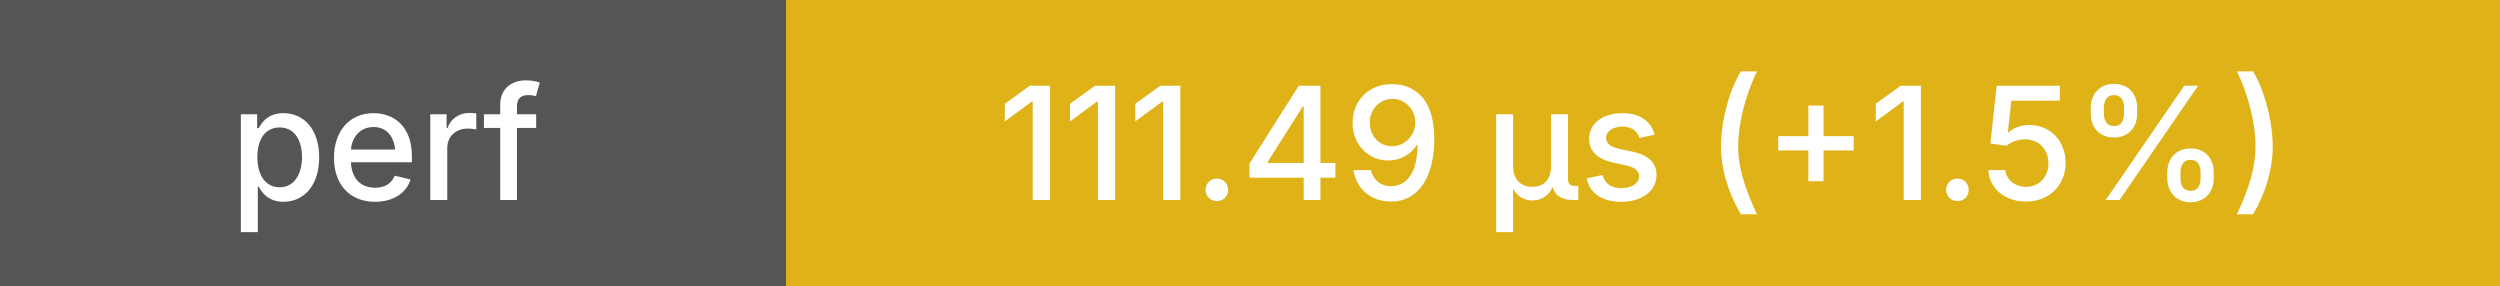
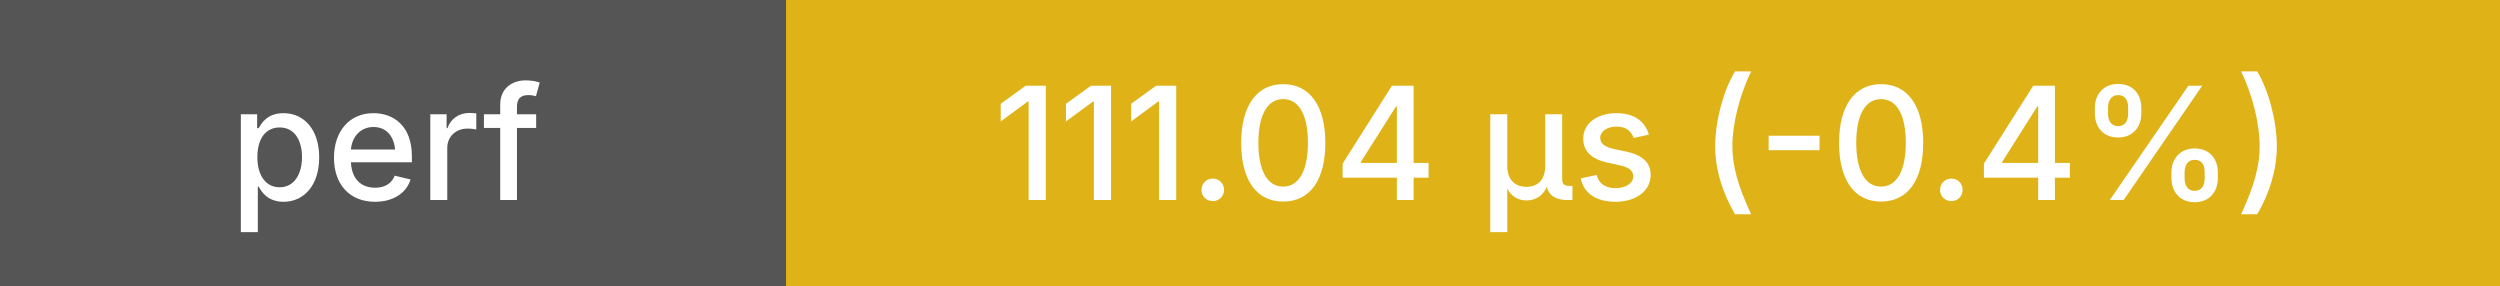
<svg xmlns="http://www.w3.org/2000/svg" height="20" width="175">
  <g shape-rendering="crispEdges">
    <rect width="55" height="20" fill="#555" />
    <rect x="55" width="120" height="20" fill="#dfb317" />
  </g>
  <g fill="#fff" font-family="system-ui, -apple-system, sans-serif" font-size="11">
    <text x="27" y="14" text-anchor="middle" font-weight="500">perf</text>
-     <text x="115" y="14" text-anchor="middle" font-weight="500">111.49 μs (+1.5%)</text>
+     <text x="115" y="14" text-anchor="middle" font-weight="500">111.04 μs (-0.4%)</text>
  </g>
</svg>
